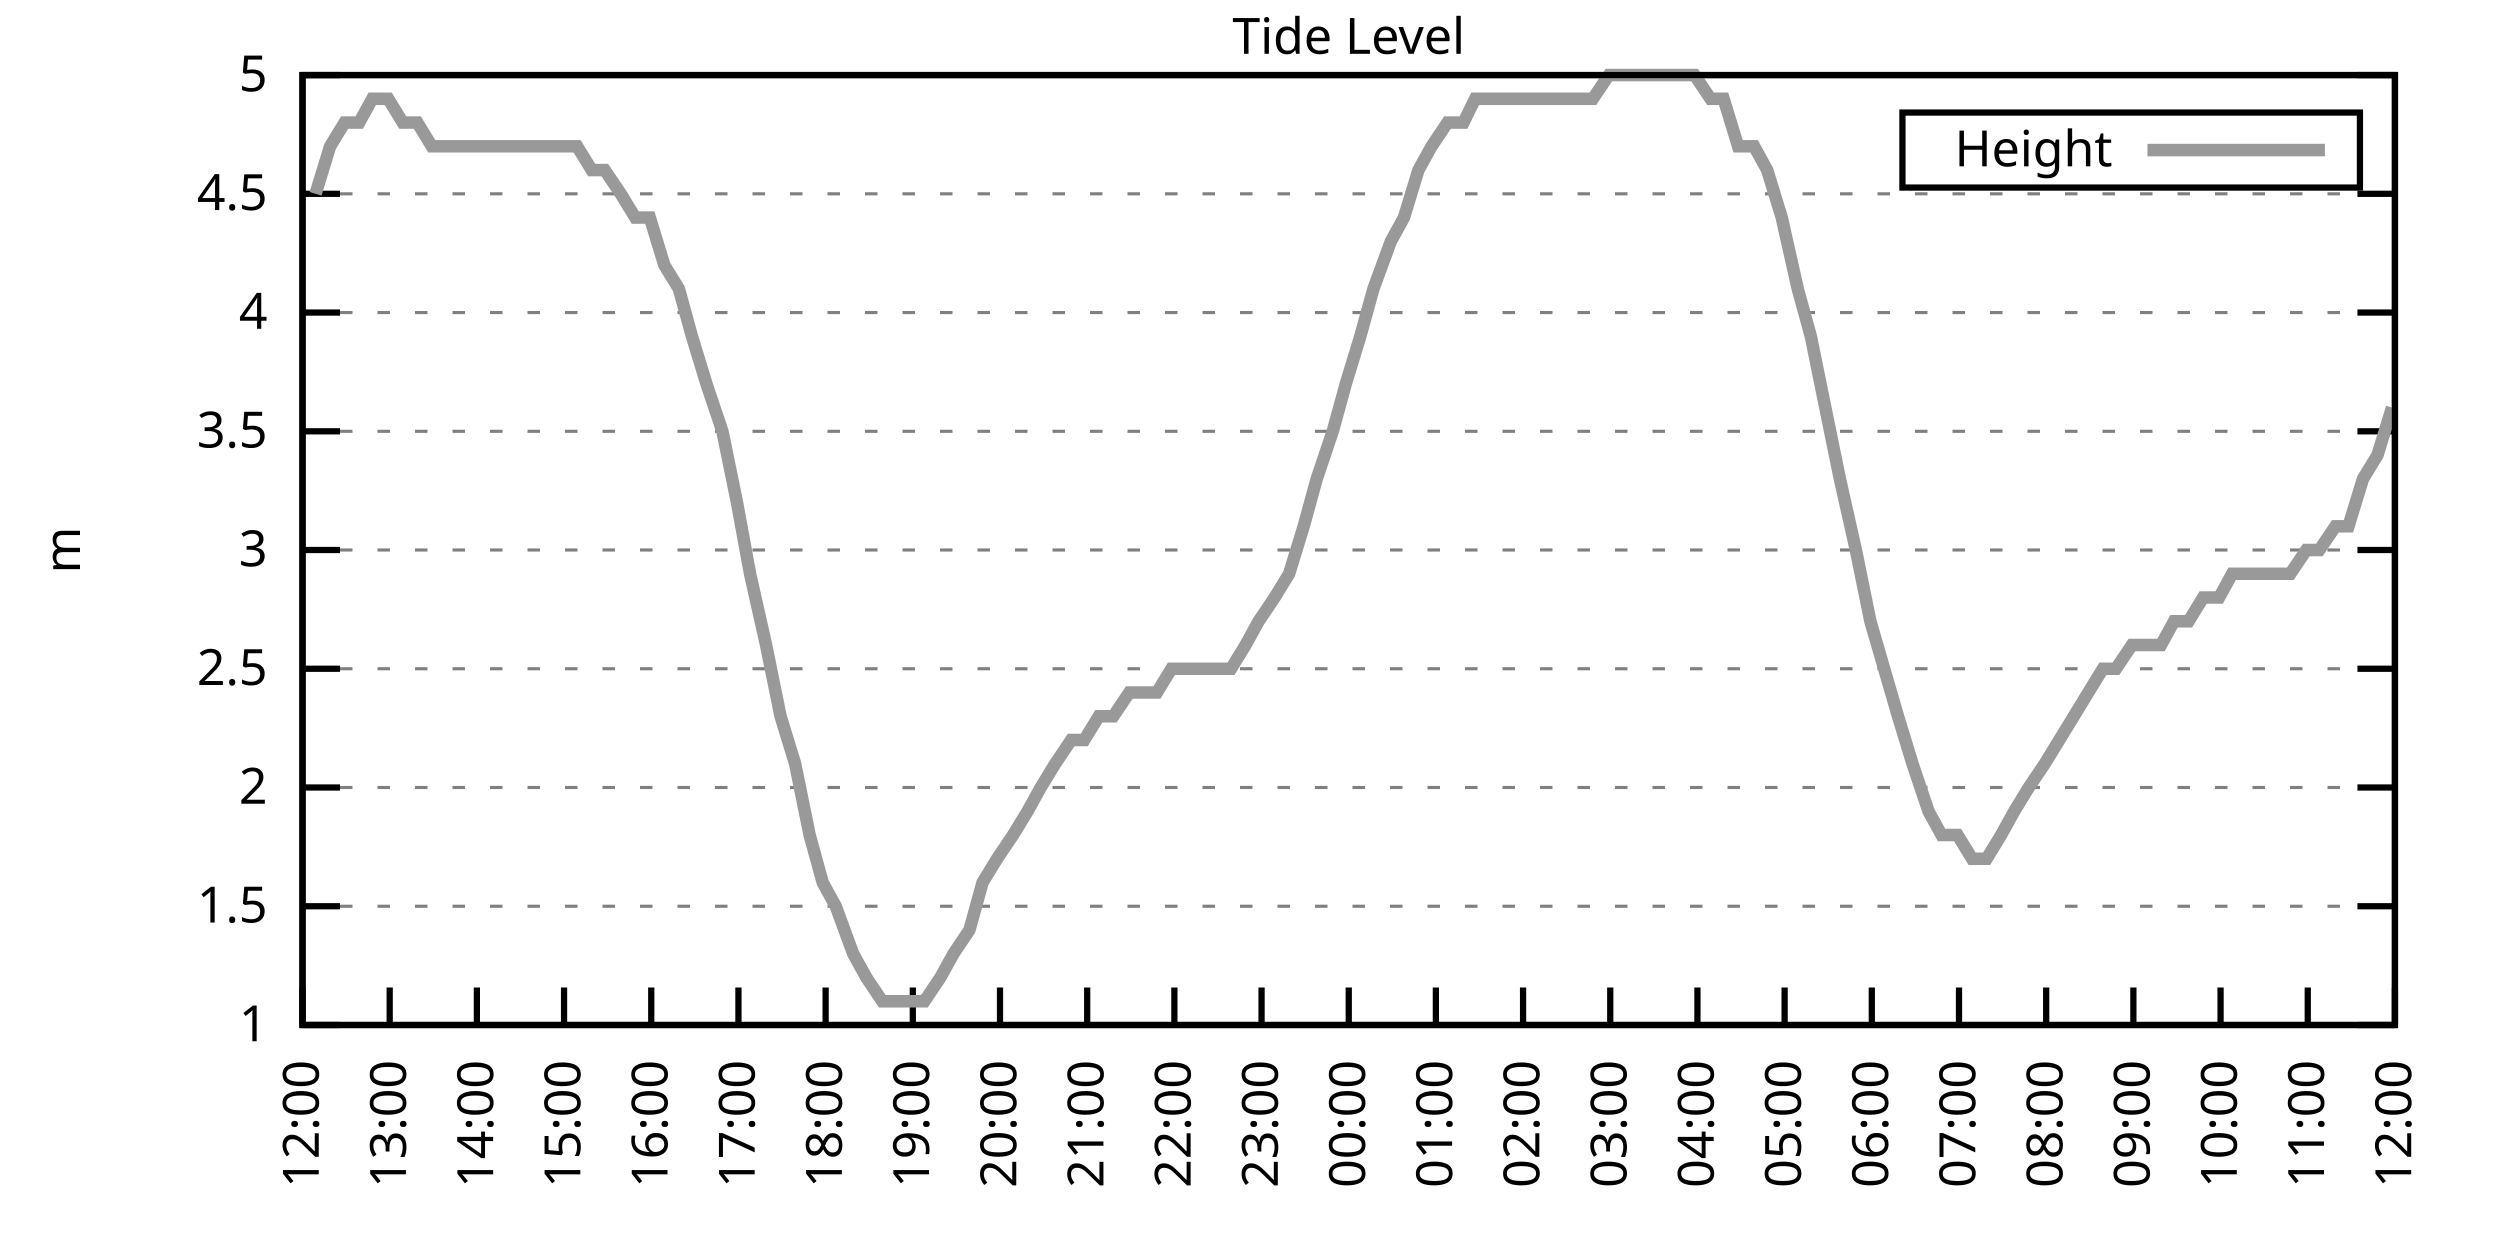
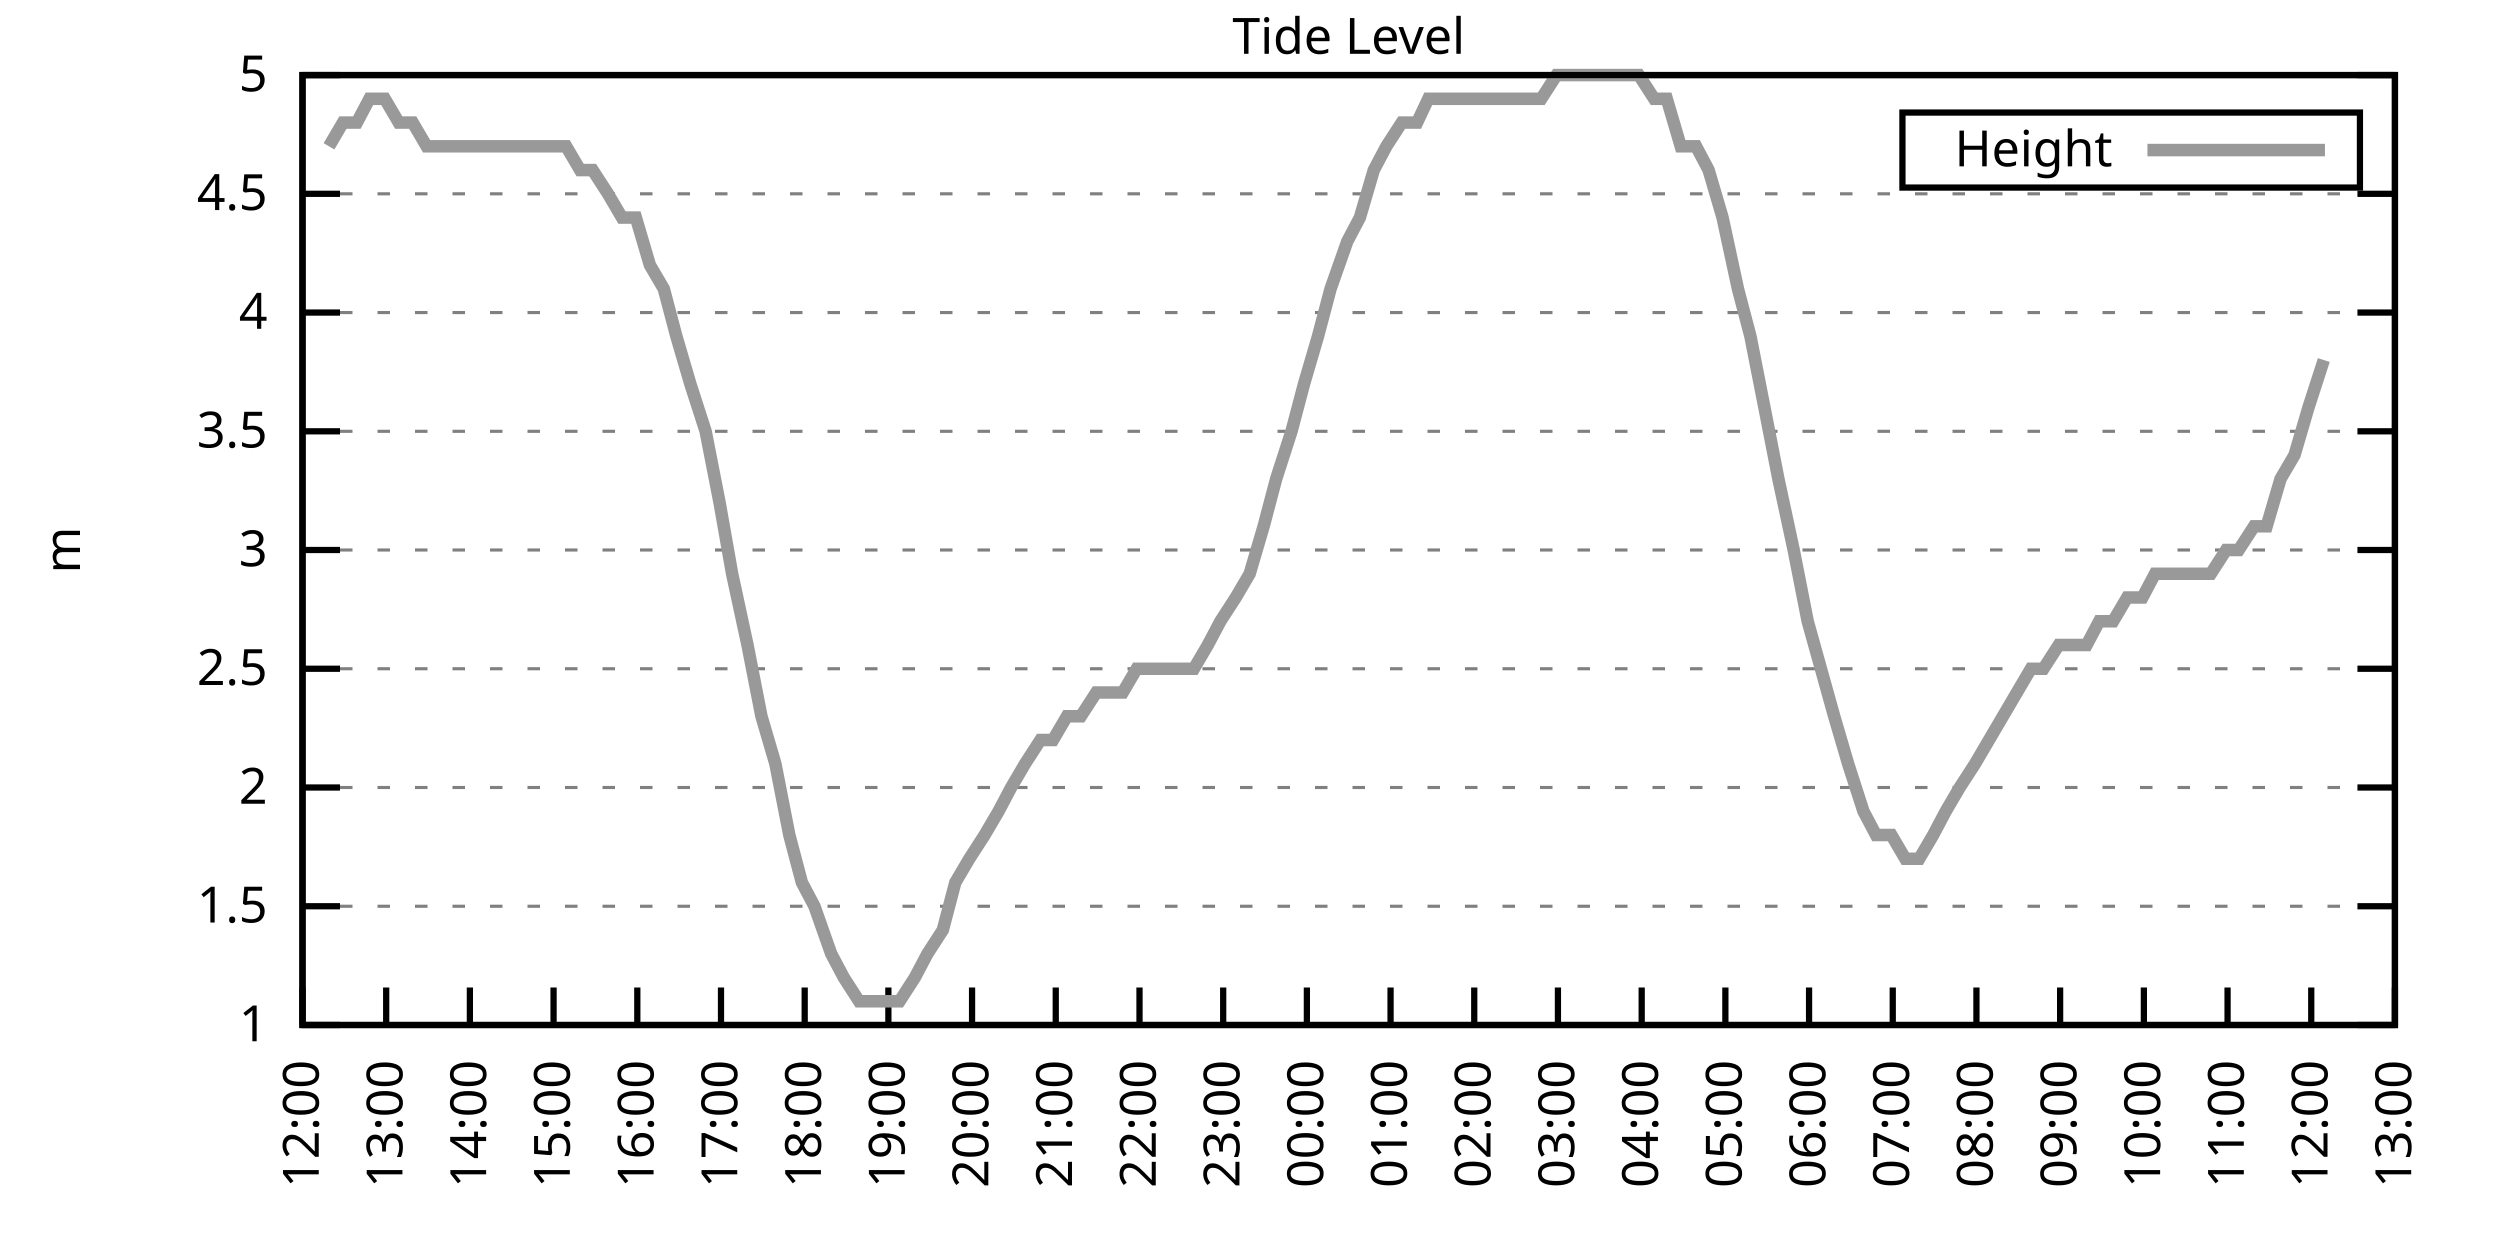
<svg xmlns="http://www.w3.org/2000/svg" xmlns:xlink="http://www.w3.org/1999/xlink" width="400" height="200" viewBox="0 0 400 200">
  <g id="gnuplot_canvas">
    <rect x="0" y="0" width="400" height="200" fill="none" />
    <defs>
      <circle id="gpDot" r="0.5" stroke-width="0.5" stroke="currentColor" />
      <path id="gpPt0" stroke-width="0.333" stroke="currentColor" d="M-1,0 h2 M0,-1 v2" />
      <path id="gpPt1" stroke-width="0.333" stroke="currentColor" d="M-1,-1 L1,1 M1,-1 L-1,1" />
      <path id="gpPt2" stroke-width="0.333" stroke="currentColor" d="M-1,0 L1,0 M0,-1 L0,1 M-1,-1 L1,1 M-1,1 L1,-1" />
      <rect id="gpPt3" stroke-width="0.333" stroke="currentColor" x="-1" y="-1" width="2" height="2" />
      <rect id="gpPt4" stroke-width="0.333" stroke="currentColor" fill="currentColor" x="-1" y="-1" width="2" height="2" />
      <circle id="gpPt5" stroke-width="0.333" stroke="currentColor" cx="0" cy="0" r="1" />
      <use xlink:href="#gpPt5" id="gpPt6" fill="currentColor" stroke="none" />
      <path id="gpPt7" stroke-width="0.333" stroke="currentColor" d="M0,-1.33 L-1.33,0.67 L1.33,0.67 z" />
      <use xlink:href="#gpPt7" id="gpPt8" fill="currentColor" stroke="none" />
      <use xlink:href="#gpPt7" id="gpPt9" stroke="currentColor" transform="rotate(180)" />
      <use xlink:href="#gpPt9" id="gpPt10" fill="currentColor" stroke="none" />
      <use xlink:href="#gpPt3" id="gpPt11" stroke="currentColor" transform="rotate(45)" />
      <use xlink:href="#gpPt11" id="gpPt12" fill="currentColor" stroke="none" />
      <path id="gpPt13" stroke-width="0.333" stroke="currentColor" d="M0,1.330 L1.265,0.411 L0.782,-1.067 L-0.782,-1.076 L-1.265,0.411 z" />
      <use xlink:href="#gpPt13" id="gpPt14" fill="currentColor" stroke="none" />
      <filter id="textbox" filterUnits="objectBoundingBox" x="0" y="0" height="1" width="1">
        <feFlood flood-color="white" flood-opacity="1" result="bgnd" />
        <feComposite in="SourceGraphic" in2="bgnd" operator="atop" />
      </filter>
      <filter id="greybox" filterUnits="objectBoundingBox" x="0" y="0" height="1" width="1">
        <feFlood flood-color="lightgrey" flood-opacity="1" result="grey" />
        <feComposite in="SourceGraphic" in2="grey" operator="atop" />
      </filter>
    </defs>
    <g fill="none" color="white" stroke="currentColor" stroke-width="1.00" stroke-linecap="butt" stroke-linejoin="miter">
</g>
    <g fill="none" color="black" stroke="currentColor" stroke-width="1.00" stroke-linecap="butt" stroke-linejoin="miter">
      <g stroke="none" shape-rendering="crispEdges">
        <polygon fill="rgb(255, 255, 255)" points="48.40,164.00 383.18,164.00 383.18,12.02 48.40,12.02 " />
      </g>
    </g>
    <g fill="none" color="black" stroke="currentColor" stroke-width="1.00" stroke-linecap="butt" stroke-linejoin="miter">
</g>
    <g fill="none" color="black" stroke="black" stroke-width="0.50" stroke-linecap="butt" stroke-linejoin="miter">
</g>
    <g fill="none" color="gray" stroke="currentColor" stroke-width="0.50" stroke-linecap="butt" stroke-linejoin="miter">
      <path stroke="gray" stroke-dasharray="2,4" class="gridline" d="M48.40,164.00 L383.19,164.00  " />
    </g>
    <g fill="none" color="gray" stroke="gray" stroke-width="1.00" stroke-linecap="butt" stroke-linejoin="miter">
</g>
    <g fill="none" color="black" stroke="currentColor" stroke-width="1.00" stroke-linecap="butt" stroke-linejoin="miter">
      <path stroke="black" d="M48.40,164.00 L54.40,164.00 M383.19,164.00 L377.19,164.00  " />
      <g transform="translate(42.80,166.60)" stroke="none" fill="black" font-family="Sans" font-size="8.00" text-anchor="end">
        <text>
          <tspan font-family="Sans"> 1</tspan>
        </text>
      </g>
    </g>
    <g fill="none" color="black" stroke="currentColor" stroke-width="1.00" stroke-linecap="butt" stroke-linejoin="miter">
</g>
    <g fill="none" color="black" stroke="black" stroke-width="0.50" stroke-linecap="butt" stroke-linejoin="miter">
</g>
    <g fill="none" color="gray" stroke="currentColor" stroke-width="0.50" stroke-linecap="butt" stroke-linejoin="miter">
      <path stroke="gray" stroke-dasharray="2,4" class="gridline" d="M48.40,145.00 L383.19,145.00  " />
    </g>
    <g fill="none" color="gray" stroke="gray" stroke-width="1.00" stroke-linecap="butt" stroke-linejoin="miter">
</g>
    <g fill="none" color="black" stroke="currentColor" stroke-width="1.00" stroke-linecap="butt" stroke-linejoin="miter">
      <path stroke="black" d="M48.40,145.00 L54.40,145.00 M383.19,145.00 L377.19,145.00  " />
      <g transform="translate(42.80,147.60)" stroke="none" fill="black" font-family="Sans" font-size="8.00" text-anchor="end">
        <text>
          <tspan font-family="Sans"> 1.5</tspan>
        </text>
      </g>
    </g>
    <g fill="none" color="black" stroke="currentColor" stroke-width="1.00" stroke-linecap="butt" stroke-linejoin="miter">
</g>
    <g fill="none" color="black" stroke="black" stroke-width="0.50" stroke-linecap="butt" stroke-linejoin="miter">
</g>
    <g fill="none" color="gray" stroke="currentColor" stroke-width="0.50" stroke-linecap="butt" stroke-linejoin="miter">
      <path stroke="gray" stroke-dasharray="2,4" class="gridline" d="M48.40,126.00 L383.19,126.00  " />
    </g>
    <g fill="none" color="gray" stroke="gray" stroke-width="1.00" stroke-linecap="butt" stroke-linejoin="miter">
</g>
    <g fill="none" color="black" stroke="currentColor" stroke-width="1.00" stroke-linecap="butt" stroke-linejoin="miter">
      <path stroke="black" d="M48.40,126.00 L54.40,126.00 M383.19,126.00 L377.19,126.00  " />
      <g transform="translate(42.80,128.60)" stroke="none" fill="black" font-family="Sans" font-size="8.00" text-anchor="end">
        <text>
          <tspan font-family="Sans"> 2</tspan>
        </text>
      </g>
    </g>
    <g fill="none" color="black" stroke="currentColor" stroke-width="1.00" stroke-linecap="butt" stroke-linejoin="miter">
</g>
    <g fill="none" color="black" stroke="black" stroke-width="0.50" stroke-linecap="butt" stroke-linejoin="miter">
</g>
    <g fill="none" color="gray" stroke="currentColor" stroke-width="0.50" stroke-linecap="butt" stroke-linejoin="miter">
      <path stroke="gray" stroke-dasharray="2,4" class="gridline" d="M48.40,107.00 L383.19,107.00  " />
    </g>
    <g fill="none" color="gray" stroke="gray" stroke-width="1.00" stroke-linecap="butt" stroke-linejoin="miter">
</g>
    <g fill="none" color="black" stroke="currentColor" stroke-width="1.00" stroke-linecap="butt" stroke-linejoin="miter">
      <path stroke="black" d="M48.40,107.00 L54.40,107.00 M383.19,107.00 L377.19,107.00  " />
      <g transform="translate(42.80,109.60)" stroke="none" fill="black" font-family="Sans" font-size="8.00" text-anchor="end">
        <text>
          <tspan font-family="Sans"> 2.5</tspan>
        </text>
      </g>
    </g>
    <g fill="none" color="black" stroke="currentColor" stroke-width="1.00" stroke-linecap="butt" stroke-linejoin="miter">
</g>
    <g fill="none" color="black" stroke="black" stroke-width="0.50" stroke-linecap="butt" stroke-linejoin="miter">
</g>
    <g fill="none" color="gray" stroke="currentColor" stroke-width="0.50" stroke-linecap="butt" stroke-linejoin="miter">
      <path stroke="gray" stroke-dasharray="2,4" class="gridline" d="M48.40,88.00 L383.19,88.00  " />
    </g>
    <g fill="none" color="gray" stroke="gray" stroke-width="1.00" stroke-linecap="butt" stroke-linejoin="miter">
</g>
    <g fill="none" color="black" stroke="currentColor" stroke-width="1.00" stroke-linecap="butt" stroke-linejoin="miter">
      <path stroke="black" d="M48.40,88.00 L54.40,88.00 M383.19,88.00 L377.19,88.00  " />
      <g transform="translate(42.80,90.60)" stroke="none" fill="black" font-family="Sans" font-size="8.00" text-anchor="end">
        <text>
          <tspan font-family="Sans"> 3</tspan>
        </text>
      </g>
    </g>
    <g fill="none" color="black" stroke="currentColor" stroke-width="1.00" stroke-linecap="butt" stroke-linejoin="miter">
</g>
    <g fill="none" color="black" stroke="black" stroke-width="0.50" stroke-linecap="butt" stroke-linejoin="miter">
</g>
    <g fill="none" color="gray" stroke="currentColor" stroke-width="0.50" stroke-linecap="butt" stroke-linejoin="miter">
      <path stroke="gray" stroke-dasharray="2,4" class="gridline" d="M48.40,69.01 L383.19,69.01  " />
    </g>
    <g fill="none" color="gray" stroke="gray" stroke-width="1.00" stroke-linecap="butt" stroke-linejoin="miter">
</g>
    <g fill="none" color="black" stroke="currentColor" stroke-width="1.00" stroke-linecap="butt" stroke-linejoin="miter">
      <path stroke="black" d="M48.40,69.01 L54.40,69.01 M383.19,69.01 L377.19,69.01  " />
      <g transform="translate(42.80,71.61)" stroke="none" fill="black" font-family="Sans" font-size="8.00" text-anchor="end">
        <text>
          <tspan font-family="Sans"> 3.5</tspan>
        </text>
      </g>
    </g>
    <g fill="none" color="black" stroke="currentColor" stroke-width="1.00" stroke-linecap="butt" stroke-linejoin="miter">
</g>
    <g fill="none" color="black" stroke="black" stroke-width="0.50" stroke-linecap="butt" stroke-linejoin="miter">
</g>
    <g fill="none" color="gray" stroke="currentColor" stroke-width="0.50" stroke-linecap="butt" stroke-linejoin="miter">
      <path stroke="gray" stroke-dasharray="2,4" class="gridline" d="M48.40,50.01 L383.19,50.01  " />
    </g>
    <g fill="none" color="gray" stroke="gray" stroke-width="1.00" stroke-linecap="butt" stroke-linejoin="miter">
</g>
    <g fill="none" color="black" stroke="currentColor" stroke-width="1.00" stroke-linecap="butt" stroke-linejoin="miter">
      <path stroke="black" d="M48.40,50.01 L54.40,50.01 M383.19,50.01 L377.19,50.01  " />
      <g transform="translate(42.80,52.61)" stroke="none" fill="black" font-family="Sans" font-size="8.00" text-anchor="end">
        <text>
          <tspan font-family="Sans"> 4</tspan>
        </text>
      </g>
    </g>
    <g fill="none" color="black" stroke="currentColor" stroke-width="1.00" stroke-linecap="butt" stroke-linejoin="miter">
</g>
    <g fill="none" color="black" stroke="black" stroke-width="0.50" stroke-linecap="butt" stroke-linejoin="miter">
</g>
    <g fill="none" color="gray" stroke="currentColor" stroke-width="0.50" stroke-linecap="butt" stroke-linejoin="miter">
      <path stroke="gray" stroke-dasharray="2,4" class="gridline" d="M48.40,31.01 L383.19,31.01  " />
    </g>
    <g fill="none" color="gray" stroke="gray" stroke-width="1.00" stroke-linecap="butt" stroke-linejoin="miter">
</g>
    <g fill="none" color="black" stroke="currentColor" stroke-width="1.00" stroke-linecap="butt" stroke-linejoin="miter">
      <path stroke="black" d="M48.40,31.01 L54.40,31.01 M383.19,31.01 L377.19,31.01  " />
      <g transform="translate(42.80,33.61)" stroke="none" fill="black" font-family="Sans" font-size="8.00" text-anchor="end">
        <text>
          <tspan font-family="Sans"> 4.5</tspan>
        </text>
      </g>
    </g>
    <g fill="none" color="black" stroke="currentColor" stroke-width="1.00" stroke-linecap="butt" stroke-linejoin="miter">
</g>
    <g fill="none" color="black" stroke="black" stroke-width="0.50" stroke-linecap="butt" stroke-linejoin="miter">
</g>
    <g fill="none" color="gray" stroke="currentColor" stroke-width="0.50" stroke-linecap="butt" stroke-linejoin="miter">
      <path stroke="gray" stroke-dasharray="2,4" class="gridline" d="M48.40,12.01 L383.19,12.01  " />
    </g>
    <g fill="none" color="gray" stroke="gray" stroke-width="1.00" stroke-linecap="butt" stroke-linejoin="miter">
</g>
    <g fill="none" color="black" stroke="currentColor" stroke-width="1.00" stroke-linecap="butt" stroke-linejoin="miter">
      <path stroke="black" d="M48.40,12.01 L54.40,12.01 M383.19,12.01 L377.19,12.01  " />
      <g transform="translate(42.80,14.61)" stroke="none" fill="black" font-family="Sans" font-size="8.00" text-anchor="end">
        <text>
          <tspan font-family="Sans"> 5</tspan>
        </text>
      </g>
    </g>
    <g fill="none" color="black" stroke="currentColor" stroke-width="1.00" stroke-linecap="butt" stroke-linejoin="miter">
      <path stroke="black" d="M48.40,164.00 L48.40,158.00  " />
      <g transform="translate(51.00,169.60) rotate(270.00)" stroke="none" fill="black" font-family="Sans" font-size="8.00" text-anchor="end">
        <text>
          <tspan font-family="Sans">12:00</tspan>
        </text>
      </g>
    </g>
    <g fill="none" color="black" stroke="currentColor" stroke-width="1.00" stroke-linecap="butt" stroke-linejoin="miter">
-       <path stroke="black" d="M62.35,164.00 L62.35,158.00  " />
-       <g transform="translate(64.95,169.60) rotate(270.00)" stroke="none" fill="black" font-family="Sans" font-size="8.00" text-anchor="end">
+       <path stroke="black" d="M61.79,164.00 L61.79,158.00  " />
+       <g transform="translate(64.39,169.60) rotate(270.00)" stroke="none" fill="black" font-family="Sans" font-size="8.00" text-anchor="end">
        <text>
          <tspan font-family="Sans">13:00</tspan>
        </text>
      </g>
    </g>
    <g fill="none" color="black" stroke="currentColor" stroke-width="1.00" stroke-linecap="butt" stroke-linejoin="miter">
-       <path stroke="black" d="M76.30,164.00 L76.30,158.00  " />
-       <g transform="translate(78.90,169.60) rotate(270.00)" stroke="none" fill="black" font-family="Sans" font-size="8.00" text-anchor="end">
+       <path stroke="black" d="M75.18,164.00 L75.18,158.00  " />
+       <g transform="translate(77.78,169.60) rotate(270.00)" stroke="none" fill="black" font-family="Sans" font-size="8.00" text-anchor="end">
        <text>
          <tspan font-family="Sans">14:00</tspan>
        </text>
      </g>
    </g>
    <g fill="none" color="black" stroke="currentColor" stroke-width="1.00" stroke-linecap="butt" stroke-linejoin="miter">
-       <path stroke="black" d="M90.25,164.00 L90.25,158.00  " />
-       <g transform="translate(92.85,169.60) rotate(270.00)" stroke="none" fill="black" font-family="Sans" font-size="8.00" text-anchor="end">
+       <path stroke="black" d="M88.57,164.00 L88.57,158.00  " />
+       <g transform="translate(91.17,169.60) rotate(270.00)" stroke="none" fill="black" font-family="Sans" font-size="8.00" text-anchor="end">
        <text>
          <tspan font-family="Sans">15:00</tspan>
        </text>
      </g>
    </g>
    <g fill="none" color="black" stroke="currentColor" stroke-width="1.00" stroke-linecap="butt" stroke-linejoin="miter">
-       <path stroke="black" d="M104.20,164.00 L104.20,158.00  " />
-       <g transform="translate(106.80,169.60) rotate(270.00)" stroke="none" fill="black" font-family="Sans" font-size="8.00" text-anchor="end">
+       <path stroke="black" d="M101.97,164.00 L101.97,158.00  " />
+       <g transform="translate(104.57,169.60) rotate(270.00)" stroke="none" fill="black" font-family="Sans" font-size="8.00" text-anchor="end">
        <text>
          <tspan font-family="Sans">16:00</tspan>
        </text>
      </g>
    </g>
    <g fill="none" color="black" stroke="currentColor" stroke-width="1.00" stroke-linecap="butt" stroke-linejoin="miter">
-       <path stroke="black" d="M118.15,164.00 L118.15,158.00  " />
-       <g transform="translate(120.75,169.60) rotate(270.00)" stroke="none" fill="black" font-family="Sans" font-size="8.00" text-anchor="end">
+       <path stroke="black" d="M115.36,164.00 L115.36,158.00  " />
+       <g transform="translate(117.96,169.60) rotate(270.00)" stroke="none" fill="black" font-family="Sans" font-size="8.00" text-anchor="end">
        <text>
          <tspan font-family="Sans">17:00</tspan>
        </text>
      </g>
    </g>
    <g fill="none" color="black" stroke="currentColor" stroke-width="1.00" stroke-linecap="butt" stroke-linejoin="miter">
-       <path stroke="black" d="M132.10,164.00 L132.10,158.00  " />
-       <g transform="translate(134.70,169.60) rotate(270.00)" stroke="none" fill="black" font-family="Sans" font-size="8.00" text-anchor="end">
+       <path stroke="black" d="M128.75,164.00 L128.75,158.00  " />
+       <g transform="translate(131.35,169.60) rotate(270.00)" stroke="none" fill="black" font-family="Sans" font-size="8.00" text-anchor="end">
        <text>
          <tspan font-family="Sans">18:00</tspan>
        </text>
      </g>
    </g>
    <g fill="none" color="black" stroke="currentColor" stroke-width="1.00" stroke-linecap="butt" stroke-linejoin="miter">
-       <path stroke="black" d="M146.05,164.00 L146.05,158.00  " />
-       <g transform="translate(148.65,169.60) rotate(270.00)" stroke="none" fill="black" font-family="Sans" font-size="8.00" text-anchor="end">
+       <path stroke="black" d="M142.14,164.00 L142.14,158.00  " />
+       <g transform="translate(144.74,169.60) rotate(270.00)" stroke="none" fill="black" font-family="Sans" font-size="8.00" text-anchor="end">
        <text>
          <tspan font-family="Sans">19:00</tspan>
        </text>
      </g>
    </g>
    <g fill="none" color="black" stroke="currentColor" stroke-width="1.00" stroke-linecap="butt" stroke-linejoin="miter">
-       <path stroke="black" d="M160.00,164.00 L160.00,158.00  " />
-       <g transform="translate(162.60,169.60) rotate(270.00)" stroke="none" fill="black" font-family="Sans" font-size="8.00" text-anchor="end">
+       <path stroke="black" d="M155.53,164.00 L155.53,158.00  " />
+       <g transform="translate(158.13,169.60) rotate(270.00)" stroke="none" fill="black" font-family="Sans" font-size="8.00" text-anchor="end">
        <text>
          <tspan font-family="Sans">20:00</tspan>
        </text>
      </g>
    </g>
    <g fill="none" color="black" stroke="currentColor" stroke-width="1.00" stroke-linecap="butt" stroke-linejoin="miter">
-       <path stroke="black" d="M173.95,164.00 L173.95,158.00  " />
-       <g transform="translate(176.55,169.60) rotate(270.00)" stroke="none" fill="black" font-family="Sans" font-size="8.00" text-anchor="end">
+       <path stroke="black" d="M168.92,164.00 L168.92,158.00  " />
+       <g transform="translate(171.52,169.60) rotate(270.00)" stroke="none" fill="black" font-family="Sans" font-size="8.00" text-anchor="end">
        <text>
          <tspan font-family="Sans">21:00</tspan>
        </text>
      </g>
    </g>
    <g fill="none" color="black" stroke="currentColor" stroke-width="1.00" stroke-linecap="butt" stroke-linejoin="miter">
-       <path stroke="black" d="M187.90,164.00 L187.90,158.00  " />
-       <g transform="translate(190.50,169.60) rotate(270.00)" stroke="none" fill="black" font-family="Sans" font-size="8.00" text-anchor="end">
+       <path stroke="black" d="M182.32,164.00 L182.32,158.00  " />
+       <g transform="translate(184.92,169.60) rotate(270.00)" stroke="none" fill="black" font-family="Sans" font-size="8.00" text-anchor="end">
        <text>
          <tspan font-family="Sans">22:00</tspan>
        </text>
      </g>
    </g>
    <g fill="none" color="black" stroke="currentColor" stroke-width="1.00" stroke-linecap="butt" stroke-linejoin="miter">
-       <path stroke="black" d="M201.85,164.00 L201.85,158.00  " />
-       <g transform="translate(204.45,169.60) rotate(270.00)" stroke="none" fill="black" font-family="Sans" font-size="8.00" text-anchor="end">
+       <path stroke="black" d="M195.71,164.00 L195.71,158.00  " />
+       <g transform="translate(198.31,169.60) rotate(270.00)" stroke="none" fill="black" font-family="Sans" font-size="8.00" text-anchor="end">
        <text>
          <tspan font-family="Sans">23:00</tspan>
        </text>
      </g>
    </g>
    <g fill="none" color="black" stroke="currentColor" stroke-width="1.00" stroke-linecap="butt" stroke-linejoin="miter">
-       <path stroke="black" d="M215.80,164.00 L215.80,158.00  " />
-       <g transform="translate(218.40,169.60) rotate(270.00)" stroke="none" fill="black" font-family="Sans" font-size="8.00" text-anchor="end">
+       <path stroke="black" d="M209.10,164.00 L209.10,158.00  " />
+       <g transform="translate(211.70,169.60) rotate(270.00)" stroke="none" fill="black" font-family="Sans" font-size="8.00" text-anchor="end">
        <text>
          <tspan font-family="Sans">00:00</tspan>
        </text>
      </g>
    </g>
    <g fill="none" color="black" stroke="currentColor" stroke-width="1.00" stroke-linecap="butt" stroke-linejoin="miter">
-       <path stroke="black" d="M229.74,164.00 L229.74,158.00  " />
-       <g transform="translate(232.34,169.60) rotate(270.00)" stroke="none" fill="black" font-family="Sans" font-size="8.00" text-anchor="end">
+       <path stroke="black" d="M222.49,164.00 L222.49,158.00  " />
+       <g transform="translate(225.09,169.60) rotate(270.00)" stroke="none" fill="black" font-family="Sans" font-size="8.00" text-anchor="end">
        <text>
          <tspan font-family="Sans">01:00</tspan>
        </text>
      </g>
    </g>
    <g fill="none" color="black" stroke="currentColor" stroke-width="1.00" stroke-linecap="butt" stroke-linejoin="miter">
-       <path stroke="black" d="M243.69,164.00 L243.69,158.00  " />
-       <g transform="translate(246.29,169.60) rotate(270.00)" stroke="none" fill="black" font-family="Sans" font-size="8.00" text-anchor="end">
+       <path stroke="black" d="M235.88,164.00 L235.88,158.00  " />
+       <g transform="translate(238.48,169.60) rotate(270.00)" stroke="none" fill="black" font-family="Sans" font-size="8.00" text-anchor="end">
        <text>
          <tspan font-family="Sans">02:00</tspan>
        </text>
      </g>
    </g>
    <g fill="none" color="black" stroke="currentColor" stroke-width="1.00" stroke-linecap="butt" stroke-linejoin="miter">
-       <path stroke="black" d="M257.64,164.00 L257.64,158.00  " />
-       <g transform="translate(260.24,169.60) rotate(270.00)" stroke="none" fill="black" font-family="Sans" font-size="8.00" text-anchor="end">
+       <path stroke="black" d="M249.27,164.00 L249.27,158.00  " />
+       <g transform="translate(251.87,169.60) rotate(270.00)" stroke="none" fill="black" font-family="Sans" font-size="8.00" text-anchor="end">
        <text>
          <tspan font-family="Sans">03:00</tspan>
        </text>
      </g>
    </g>
    <g fill="none" color="black" stroke="currentColor" stroke-width="1.00" stroke-linecap="butt" stroke-linejoin="miter">
-       <path stroke="black" d="M271.59,164.00 L271.59,158.00  " />
-       <g transform="translate(274.19,169.60) rotate(270.00)" stroke="none" fill="black" font-family="Sans" font-size="8.00" text-anchor="end">
+       <path stroke="black" d="M262.67,164.00 L262.67,158.00  " />
+       <g transform="translate(265.27,169.60) rotate(270.00)" stroke="none" fill="black" font-family="Sans" font-size="8.00" text-anchor="end">
        <text>
          <tspan font-family="Sans">04:00</tspan>
        </text>
      </g>
    </g>
    <g fill="none" color="black" stroke="currentColor" stroke-width="1.00" stroke-linecap="butt" stroke-linejoin="miter">
-       <path stroke="black" d="M285.54,164.00 L285.54,158.00  " />
-       <g transform="translate(288.14,169.60) rotate(270.00)" stroke="none" fill="black" font-family="Sans" font-size="8.00" text-anchor="end">
+       <path stroke="black" d="M276.06,164.00 L276.06,158.00  " />
+       <g transform="translate(278.66,169.60) rotate(270.00)" stroke="none" fill="black" font-family="Sans" font-size="8.00" text-anchor="end">
        <text>
          <tspan font-family="Sans">05:00</tspan>
        </text>
      </g>
    </g>
    <g fill="none" color="black" stroke="currentColor" stroke-width="1.00" stroke-linecap="butt" stroke-linejoin="miter">
-       <path stroke="black" d="M299.49,164.00 L299.49,158.00  " />
-       <g transform="translate(302.09,169.60) rotate(270.00)" stroke="none" fill="black" font-family="Sans" font-size="8.00" text-anchor="end">
+       <path stroke="black" d="M289.45,164.00 L289.45,158.00  " />
+       <g transform="translate(292.05,169.60) rotate(270.00)" stroke="none" fill="black" font-family="Sans" font-size="8.00" text-anchor="end">
        <text>
          <tspan font-family="Sans">06:00</tspan>
        </text>
      </g>
    </g>
    <g fill="none" color="black" stroke="currentColor" stroke-width="1.00" stroke-linecap="butt" stroke-linejoin="miter">
-       <path stroke="black" d="M313.44,164.00 L313.44,158.00  " />
-       <g transform="translate(316.04,169.60) rotate(270.00)" stroke="none" fill="black" font-family="Sans" font-size="8.00" text-anchor="end">
+       <path stroke="black" d="M302.84,164.00 L302.84,158.00  " />
+       <g transform="translate(305.44,169.60) rotate(270.00)" stroke="none" fill="black" font-family="Sans" font-size="8.00" text-anchor="end">
        <text>
          <tspan font-family="Sans">07:00</tspan>
        </text>
      </g>
    </g>
    <g fill="none" color="black" stroke="currentColor" stroke-width="1.00" stroke-linecap="butt" stroke-linejoin="miter">
-       <path stroke="black" d="M327.39,164.00 L327.39,158.00  " />
-       <g transform="translate(329.99,169.60) rotate(270.00)" stroke="none" fill="black" font-family="Sans" font-size="8.00" text-anchor="end">
+       <path stroke="black" d="M316.23,164.00 L316.23,158.00  " />
+       <g transform="translate(318.83,169.60) rotate(270.00)" stroke="none" fill="black" font-family="Sans" font-size="8.00" text-anchor="end">
        <text>
          <tspan font-family="Sans">08:00</tspan>
        </text>
      </g>
    </g>
    <g fill="none" color="black" stroke="currentColor" stroke-width="1.00" stroke-linecap="butt" stroke-linejoin="miter">
-       <path stroke="black" d="M341.34,164.00 L341.34,158.00  " />
-       <g transform="translate(343.94,169.60) rotate(270.00)" stroke="none" fill="black" font-family="Sans" font-size="8.00" text-anchor="end">
+       <path stroke="black" d="M329.62,164.00 L329.62,158.00  " />
+       <g transform="translate(332.22,169.60) rotate(270.00)" stroke="none" fill="black" font-family="Sans" font-size="8.00" text-anchor="end">
        <text>
          <tspan font-family="Sans">09:00</tspan>
        </text>
      </g>
    </g>
    <g fill="none" color="black" stroke="currentColor" stroke-width="1.00" stroke-linecap="butt" stroke-linejoin="miter">
-       <path stroke="black" d="M355.29,164.00 L355.29,158.00  " />
-       <g transform="translate(357.89,169.60) rotate(270.00)" stroke="none" fill="black" font-family="Sans" font-size="8.00" text-anchor="end">
+       <path stroke="black" d="M343.02,164.00 L343.02,158.00  " />
+       <g transform="translate(345.62,169.60) rotate(270.00)" stroke="none" fill="black" font-family="Sans" font-size="8.00" text-anchor="end">
        <text>
          <tspan font-family="Sans">10:00</tspan>
        </text>
      </g>
    </g>
    <g fill="none" color="black" stroke="currentColor" stroke-width="1.00" stroke-linecap="butt" stroke-linejoin="miter">
-       <path stroke="black" d="M369.24,164.00 L369.24,158.00  " />
-       <g transform="translate(371.84,169.60) rotate(270.00)" stroke="none" fill="black" font-family="Sans" font-size="8.00" text-anchor="end">
+       <path stroke="black" d="M356.41,164.00 L356.41,158.00  " />
+       <g transform="translate(359.01,169.60) rotate(270.00)" stroke="none" fill="black" font-family="Sans" font-size="8.00" text-anchor="end">
        <text>
          <tspan font-family="Sans">11:00</tspan>
+         </text>
+       </g>
+     </g>
+     <g fill="none" color="black" stroke="currentColor" stroke-width="1.00" stroke-linecap="butt" stroke-linejoin="miter">
+       <path stroke="black" d="M369.80,164.00 L369.80,158.00  " />
+       <g transform="translate(372.40,169.60) rotate(270.00)" stroke="none" fill="black" font-family="Sans" font-size="8.00" text-anchor="end">
+         <text>
+           <tspan font-family="Sans">12:00</tspan>
        </text>
      </g>
    </g>
    <g fill="none" color="black" stroke="currentColor" stroke-width="1.00" stroke-linecap="butt" stroke-linejoin="miter">
      <path stroke="black" d="M383.19,164.00 L383.19,158.00  " />
      <g transform="translate(385.79,169.60) rotate(270.00)" stroke="none" fill="black" font-family="Sans" font-size="8.00" text-anchor="end">
        <text>
-           <tspan font-family="Sans">12:00</tspan>
+           <tspan font-family="Sans">13:00</tspan>
        </text>
      </g>
    </g>
    <g fill="none" color="black" stroke="currentColor" stroke-width="1.00" stroke-linecap="butt" stroke-linejoin="miter">
</g>
    <g fill="none" color="black" stroke="currentColor" stroke-width="1.00" stroke-linecap="butt" stroke-linejoin="miter">
      <path stroke="black" d="M48.40,12.01 L48.40,164.00 L383.19,164.00 L383.19,12.01 L48.40,12.01 Z  " />
    </g>
    <g fill="none" color="black" stroke="currentColor" stroke-width="1.00" stroke-linecap="butt" stroke-linejoin="miter">
</g>
    <g fill="none" color="black" stroke="currentColor" stroke-width="1.00" stroke-linecap="butt" stroke-linejoin="miter">
      <path stroke="black" d="M304.39,30.01 L304.39,18.01 L377.59,18.01 L377.59,30.01 L304.39,30.01 Z  " />
    </g>
    <g id="Tide_level_plot_1">
      <g fill="none" color="white" stroke="black" stroke-width="2.00" stroke-linecap="butt" stroke-linejoin="miter">
</g>
      <g fill="none" color="black" stroke="currentColor" stroke-width="2.00" stroke-linecap="butt" stroke-linejoin="miter">
        <g transform="translate(337.99,26.61)" stroke="none" fill="black" font-family="Sans" font-size="8.00" text-anchor="end">
          <text>
            <tspan font-family="Sans">Height</tspan>
          </text>
        </g>
      </g>
      <g fill="none" color="black" stroke="currentColor" stroke-width="2.00" stroke-linecap="butt" stroke-linejoin="miter">
-         <path stroke="rgb(153, 153, 153)" d="M343.59,24.01 L371.99,24.01 M50.49,31.01 L52.82,23.41 L55.14,19.61 L57.47,19.61 L59.56,15.81 L62.12,15.81   L64.44,19.61 L66.77,19.61 L69.09,23.41 L71.42,23.41 L73.74,23.41 L76.07,23.41 L78.39,23.41 L80.72,23.41   L83.04,23.41 L85.37,23.41 L87.69,23.41 L90.02,23.41 L92.34,23.41 L94.67,27.21 L96.76,27.21 L99.32,31.01   L101.64,34.81 L103.97,34.81 L106.29,42.41 L108.62,46.21 L110.71,53.81 L113.03,61.41 L115.59,69.01 L117.92,80.41   L120.01,91.80 L122.57,103.20 L124.89,114.60 L127.22,122.20 L129.54,133.60 L131.63,141.20 L133.72,145.00 L136.51,152.60   L138.61,156.40 L141.16,160.20 L143.26,160.20 L145.81,160.20 L147.91,160.20 L150.46,156.40 L152.56,152.60 L155.11,148.80   L157.21,141.20 L159.53,137.40 L162.09,133.60 L164.41,129.80 L166.51,126.00 L168.83,122.20 L171.39,118.40 L173.48,118.40   L175.81,114.60 L178.13,114.60 L180.69,110.80 L182.78,110.80 L185.11,110.80 L187.43,107.00 L189.99,107.00 L192.31,107.00   L194.41,107.00 L196.96,107.00 L199.29,103.20 L201.38,99.40 L203.94,95.60 L206.26,91.80 L208.59,84.21 L210.68,76.61   L213.24,69.01 L215.33,61.41 L217.65,53.81 L219.75,46.21 L222.54,38.61 L224.63,34.81 L226.95,27.21 L229.05,23.41   L231.60,19.61 L234.16,19.61 L236.02,15.81 L238.35,15.81 L240.90,15.81 L243.46,15.81 L245.55,15.81 L248.11,15.81   L250.20,15.81 L252.53,15.81 L254.85,15.81 L257.41,12.01 L262.06,12.01 L264.15,12.01 L266.48,12.01 L269.04,12.01   L271.13,12.01 L273.69,15.81 L275.78,15.81 L278.10,23.41 L280.66,23.41 L282.75,27.21 L285.08,34.81 L287.64,46.21   L289.73,53.81 L292.05,65.21 L294.38,76.61 L296.94,88.00 L299.26,99.40 L303.68,114.60 L306.00,122.20 L308.56,129.80   L310.65,133.60 L313.21,133.60 L315.53,137.40 L317.86,137.40 L320.18,133.60 L322.28,129.80 L324.60,126.00 L327.16,122.20   L331.81,114.60 L334.13,110.80 L336.46,107.00 L338.55,107.00 L341.11,103.20 L343.43,103.20 L345.76,103.20 L347.85,99.40   L350.18,99.40 L352.50,95.60 L355.06,95.60 L357.15,91.80 L359.48,91.80 L361.80,91.80 L364.36,91.80 L366.45,91.80   L369.01,88.00 L371.10,88.00 L373.66,84.21 L375.75,84.21 L378.08,76.61 L380.40,72.81 L382.73,65.21  " />
+         <path stroke="rgb(153, 153, 153)" d="M343.59,24.01 L371.99,24.01 M52.64,23.41 L54.87,19.61 L57.10,19.61 L59.11,15.81 L61.57,15.81 L63.80,19.61   L66.03,19.61 L68.26,23.41 L70.50,23.41 L72.73,23.41 L74.96,23.41 L77.19,23.41 L79.42,23.41 L81.66,23.41   L83.89,23.41 L86.12,23.41 L88.35,23.41 L90.58,23.41 L92.82,27.21 L94.82,27.21 L97.28,31.01 L99.51,34.81   L101.74,34.81 L103.98,42.41 L106.21,46.21 L108.22,53.81 L110.45,61.41 L112.90,69.01 L115.13,80.41 L117.14,91.80   L119.60,103.20 L121.83,114.60 L124.06,122.20 L126.29,133.60 L128.30,141.20 L130.31,145.00 L132.99,152.60 L135.00,156.40   L137.45,160.20 L139.46,160.20 L141.92,160.20 L143.93,160.20 L146.38,156.40 L148.39,152.60 L150.85,148.80 L152.85,141.20   L155.09,137.40 L157.54,133.60 L159.77,129.80 L161.78,126.00 L164.01,122.20 L166.47,118.40 L168.48,118.40 L170.71,114.60   L172.94,114.60 L175.40,110.80 L177.41,110.80 L179.64,110.80 L181.87,107.00 L184.32,107.00 L186.56,107.00 L188.57,107.00   L191.02,107.00 L193.25,103.20 L195.26,99.40 L197.72,95.60 L199.95,91.80 L202.18,84.21 L204.19,76.61 L206.64,69.01   L208.65,61.41 L210.88,53.81 L212.89,46.21 L215.57,38.61 L217.58,34.81 L219.81,27.21 L221.82,23.41 L224.28,19.61   L226.73,19.61 L228.52,15.81 L230.75,15.81 L233.20,15.81 L235.66,15.81 L237.67,15.81 L240.12,15.81 L242.13,15.81   L244.36,15.81 L246.60,15.81 L249.05,12.01 L253.51,12.01 L255.52,12.01 L257.76,12.01 L260.21,12.01 L262.22,12.01   L264.67,15.81 L266.68,15.81 L268.92,23.41 L271.37,23.41 L273.38,27.21 L275.61,34.81 L278.07,46.21 L280.07,53.81   L282.31,65.21 L284.54,76.61 L286.99,88.00 L289.23,99.40 L293.47,114.60 L295.70,122.20 L298.15,129.80 L300.16,133.60   L302.62,133.60 L304.85,137.40 L307.08,137.40 L309.31,133.60 L311.32,129.80 L313.55,126.00 L316.01,122.20 L320.47,114.60   L322.70,110.80 L324.94,107.00 L326.95,107.00 L329.40,103.20 L331.63,103.20 L333.86,103.20 L335.87,99.40 L338.10,99.40   L340.34,95.60 L342.79,95.60 L344.80,91.80 L347.03,91.80 L349.26,91.80 L351.72,91.80 L353.73,91.80 L356.18,88.00   L358.19,88.00 L360.65,84.21 L362.66,84.21 L364.89,76.61 L367.12,72.81 L369.35,65.21 L371.81,57.61  " />
      </g>
    </g>
    <g fill="none" color="black" stroke="currentColor" stroke-width="2.00" stroke-linecap="butt" stroke-linejoin="miter">
</g>
    <g fill="none" color="black" stroke="black" stroke-width="1.00" stroke-linecap="butt" stroke-linejoin="miter">
</g>
    <g fill="none" color="black" stroke="currentColor" stroke-width="1.00" stroke-linecap="butt" stroke-linejoin="miter">
      <path stroke="black" d="M48.40,12.01 L48.40,164.00 L383.19,164.00 L383.19,12.01 L48.40,12.01 Z  " />
      <g transform="translate(12.80,88.01) rotate(270.00)" stroke="none" fill="black" font-family="Sans" font-size="8.00" text-anchor="middle">
        <text>
          <tspan font-family="Sans">m</tspan>
        </text>
      </g>
    </g>
    <g fill="none" color="black" stroke="currentColor" stroke-width="1.00" stroke-linecap="butt" stroke-linejoin="miter">
</g>
    <g fill="none" color="black" stroke="currentColor" stroke-width="1.00" stroke-linecap="butt" stroke-linejoin="miter">
      <g transform="translate(215.79,8.61)" stroke="none" fill="black" font-family="Sans" font-size="8.00" text-anchor="middle">
        <text>
          <tspan font-family="Sans">Tide Level</tspan>
        </text>
      </g>
    </g>
    <g fill="none" color="black" stroke="currentColor" stroke-width="1.00" stroke-linecap="butt" stroke-linejoin="miter">
</g>
  </g>
</svg>
